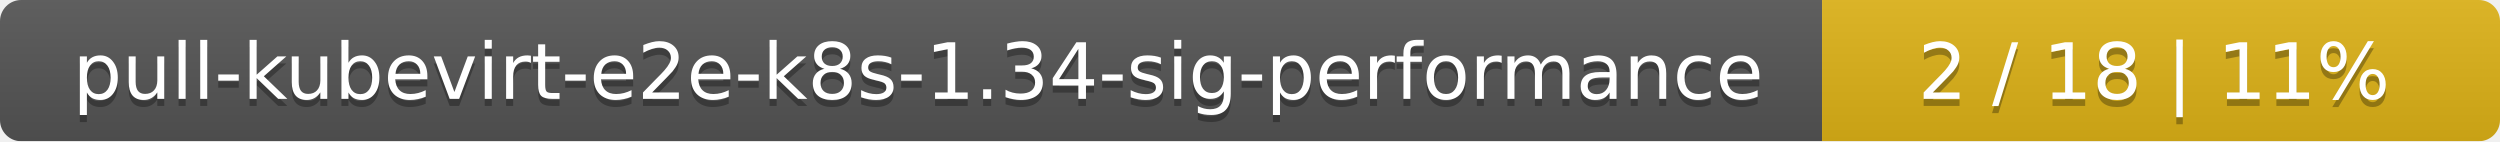
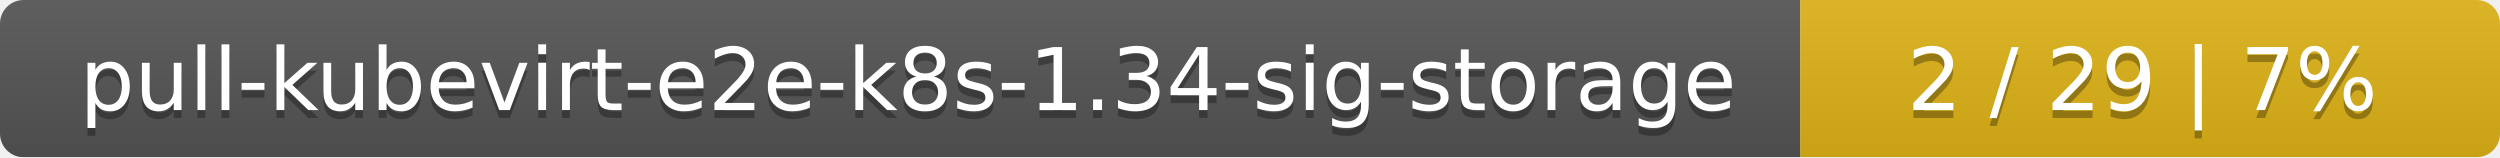
- <svg xmlns="http://www.w3.org/2000/svg" width="354" height="20">
+ <svg xmlns="http://www.w3.org/2000/svg" width="318" height="20">
  <linearGradient id="smooth" x2="0" y2="100%">
    <stop offset="0" stop-color="#bbb" stop-opacity=".1" />
    <stop offset="1" stop-opacity=".1" />
  </linearGradient>
  <mask id="round">
-     <rect width="354" height="20" rx="3" fill="#fff" />
+     <rect width="318" height="20" rx="3" fill="#fff" />
  </mask>
  <g mask="url(#round)">
-     <rect width="258" height="20" fill="#555" />
-     <rect x="258" width="96" height="20" fill="#dfb317" />
-     <rect width="354" height="20" fill="url(#smooth)" />
+     <rect width="229" height="20" fill="#555" />
+     <rect x="229" width="89" height="20" fill="#dfb317" />
+     <rect width="318" height="20" fill="url(#smooth)" />
  </g>
  <g fill="#fff" text-anchor="middle" font-family="DejaVu Sans,Verdana,Geneva,sans-serif" font-size="11">
-     <text x="130" y="15" fill="#010101" fill-opacity=".3">pull-kubevirt-e2e-k8s-1.34-sig-performance</text>
-     <text x="130" y="14">pull-kubevirt-e2e-k8s-1.34-sig-performance</text>
-     <text x="305" y="15" fill="#010101" fill-opacity=".3">2 / 18    |    11%</text>
-     <text x="305" y="14">2 / 18    |    11%</text>
+     <text x="115.5" y="15" fill="#010101" fill-opacity=".3">pull-kubevirt-e2e-k8s-1.34-sig-storage</text>
+     <text x="115.5" y="14">pull-kubevirt-e2e-k8s-1.34-sig-storage</text>
+     <text x="272.5" y="15" fill="#010101" fill-opacity=".3">2 / 29    |    7%</text>
+     <text x="272.5" y="14">2 / 29    |    7%</text>
  </g>
</svg>
